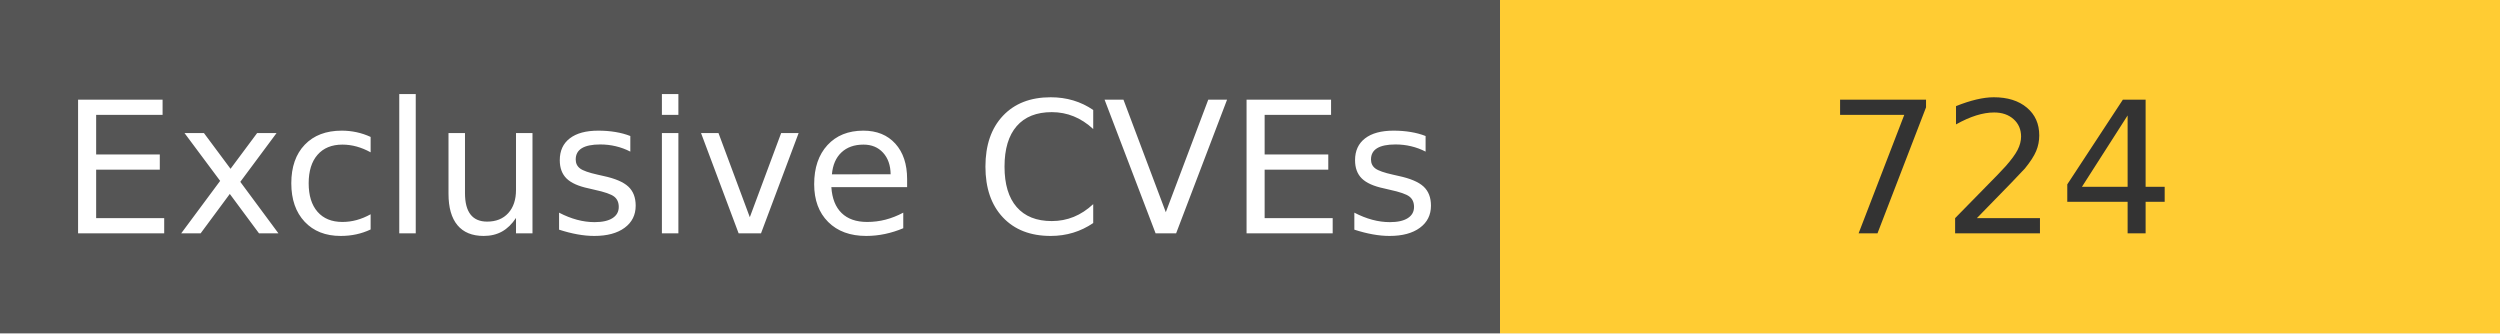
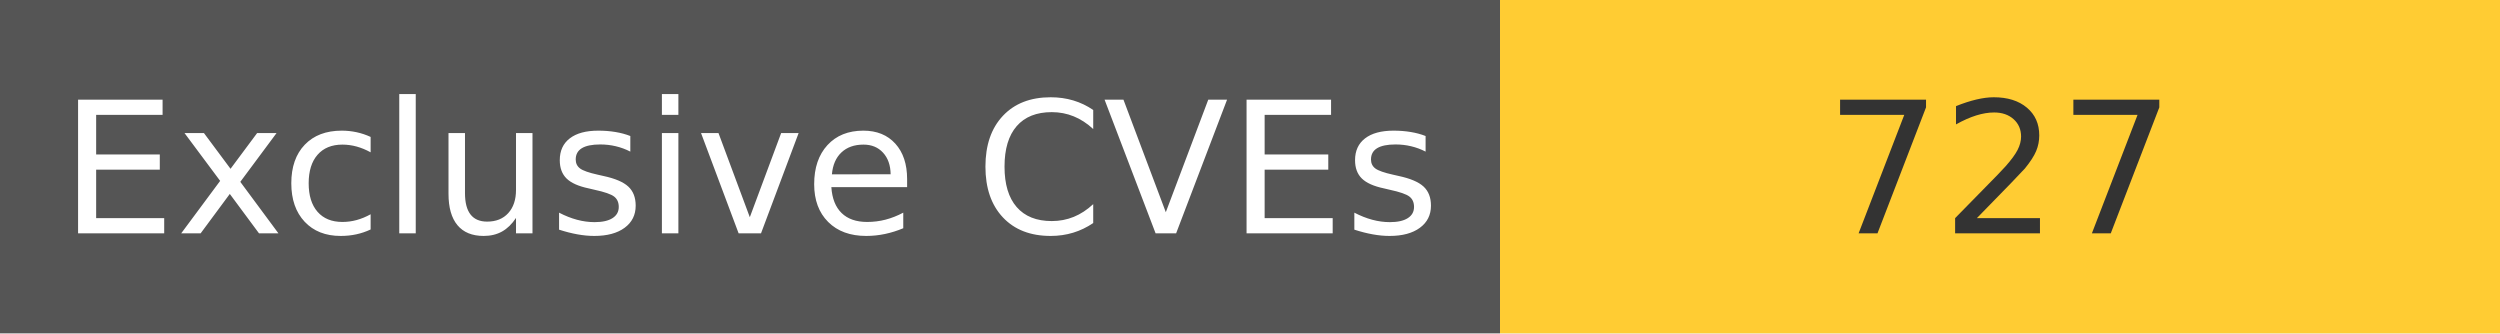
<svg xmlns="http://www.w3.org/2000/svg" width="150" height="20" role="img">
  <linearGradient id="s" x2="0" y2="100%">
    <stop offset="0" stop-color="#bbb" stop-opacity=".1" />
    <stop offset="1" stop-opacity=".1" />
  </linearGradient>
  <g>
    <rect width="90" height="20" fill="#555" />
    <rect x="90" width="267" height="20" fill="#ffcc33" />
  </g>
  <g fill="#fff" text-anchor="middle" font-family="Verdana,Geneva,DejaVu Sans,sans-serif" text-rendering="geometricPrecision" font-size="110">
    <text x="450" y="140" transform="scale(.1)" fill="#fff">
            Exclusive CVEs
        </text>
    <text x="1200" y="140" transform="scale(.1)" fill="#333">
-             724
+             727
        </text>
  </g>
</svg>
